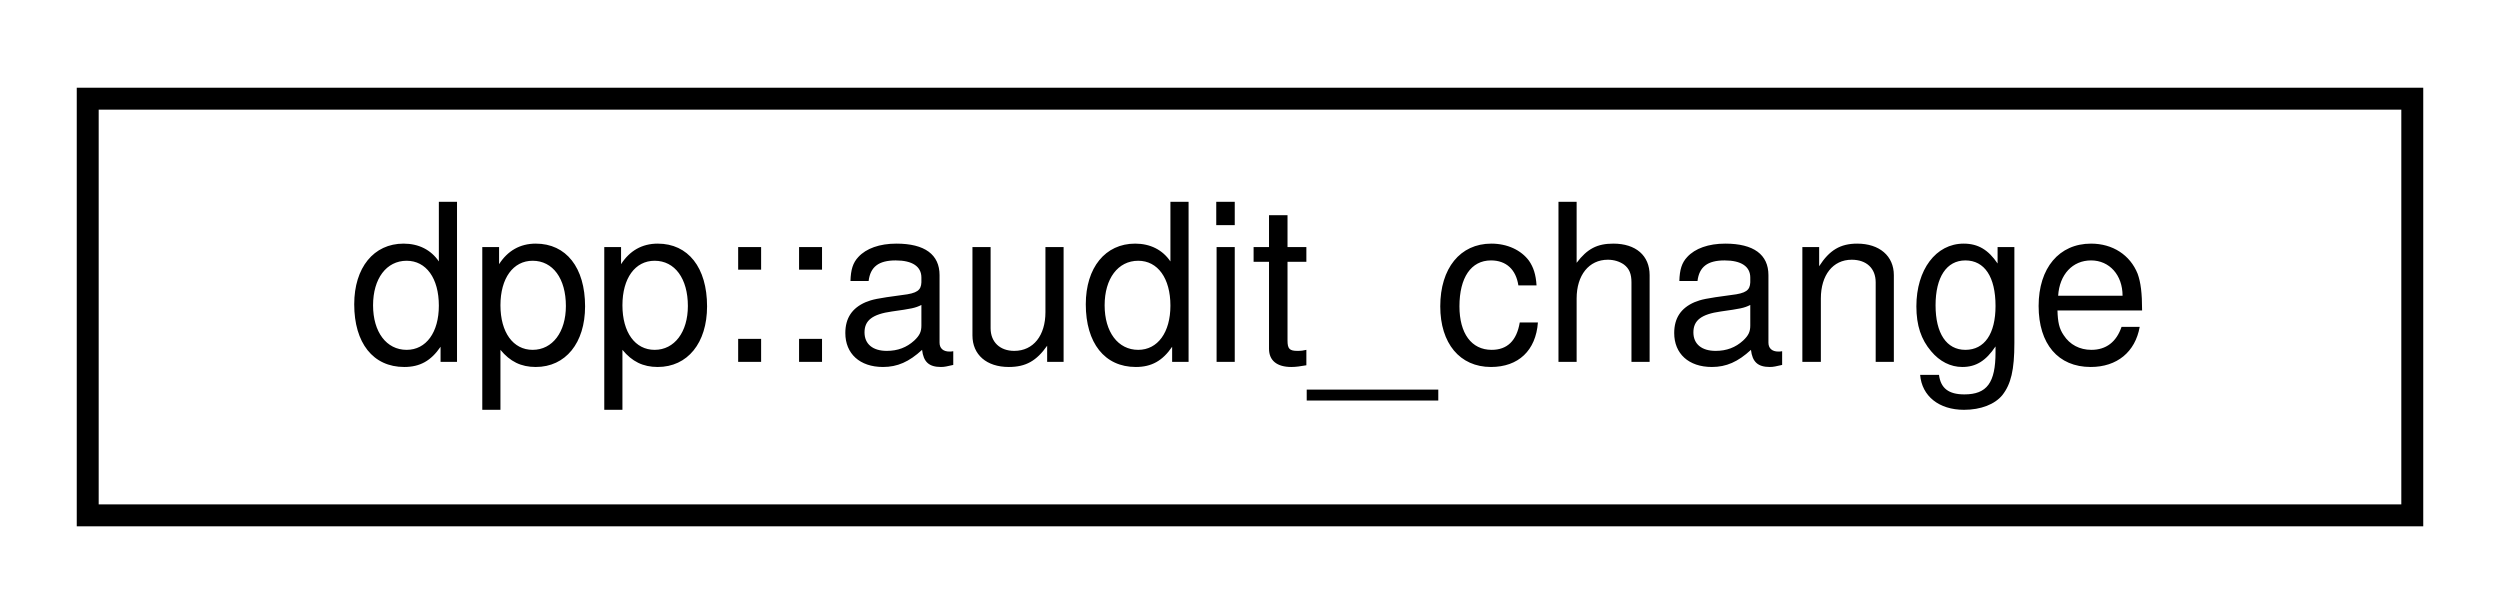
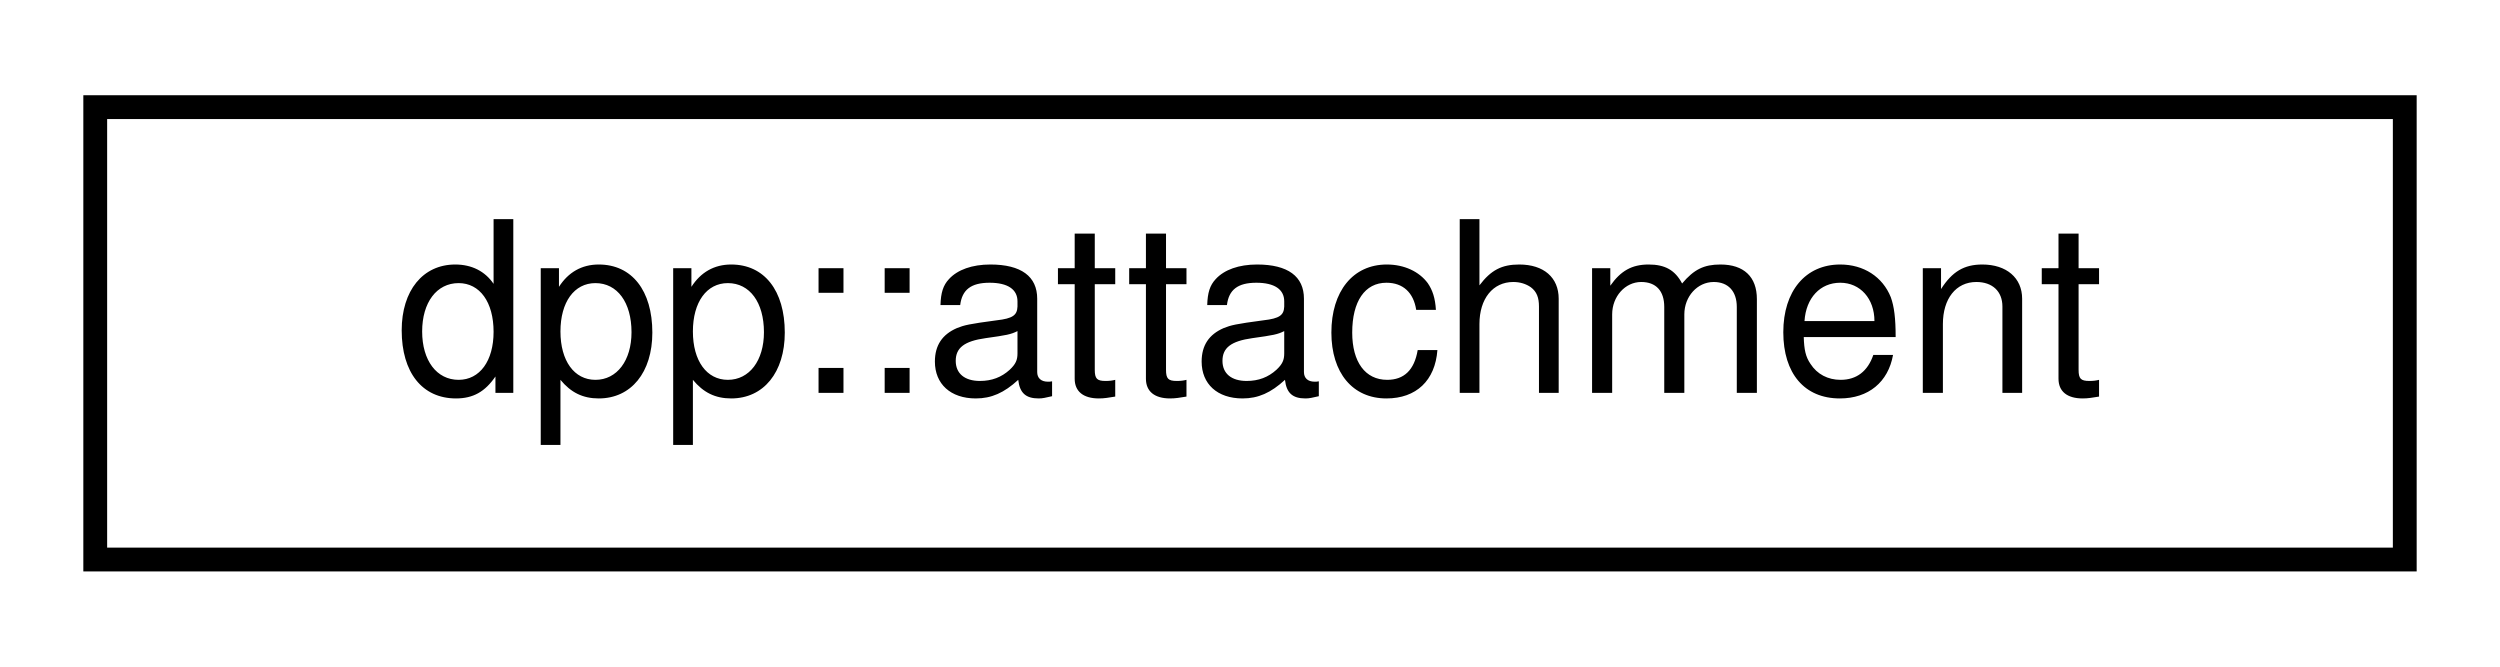
- <svg xmlns="http://www.w3.org/2000/svg" xmlns:xlink="http://www.w3.org/1999/xlink" width="114pt" height="28pt" viewBox="0.00 0.00 114.00 28.00">
+ <svg xmlns="http://www.w3.org/2000/svg" xmlns:xlink="http://www.w3.org/1999/xlink" width="105pt" height="28pt" viewBox="0.00 0.00 105.00 28.00">
  <g id="graph0" class="graph" transform="scale(1 1) rotate(0) translate(4 24)">
    <g id="node1" class="node">
      <g id="a_node1">
-         <a xlink:href="structdpp_1_1audit__change.html" target="_top" xlink:title="Defines audit log changes.">
-           <polygon fill="none" stroke="black" points="0,-0.5 0,-19.5 106,-19.5 106,-0.5 0,-0.5" />
-           <text text-anchor="middle" x="53" y="-7.5" font-family="Helvetica,sans-Serif" font-size="10.00">dpp::audit_change</text>
+         <a xlink:href="structdpp_1_1attachment.html" target="_top" xlink:title="Represents an attachment in a dpp::message.">
+           <polygon fill="none" stroke="black" points="0,-0.5 0,-19.5 97,-19.5 97,-0.5 0,-0.5" />
+           <text text-anchor="middle" x="48.5" y="-7.5" font-family="Helvetica,sans-Serif" font-size="10.00">dpp::attachment</text>
        </a>
      </g>
    </g>
  </g>
</svg>
